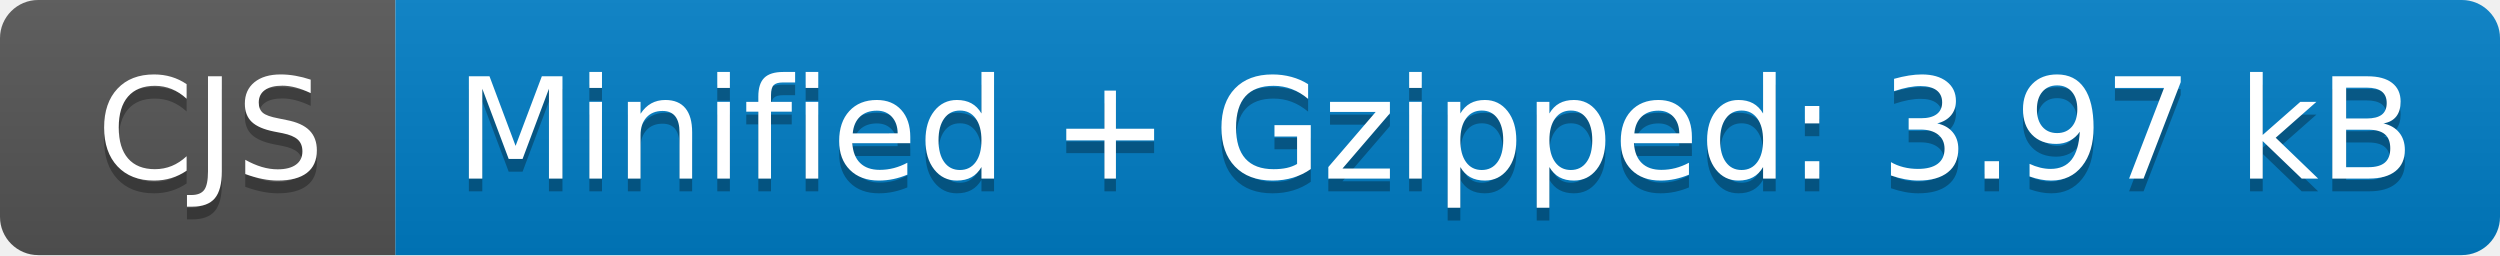
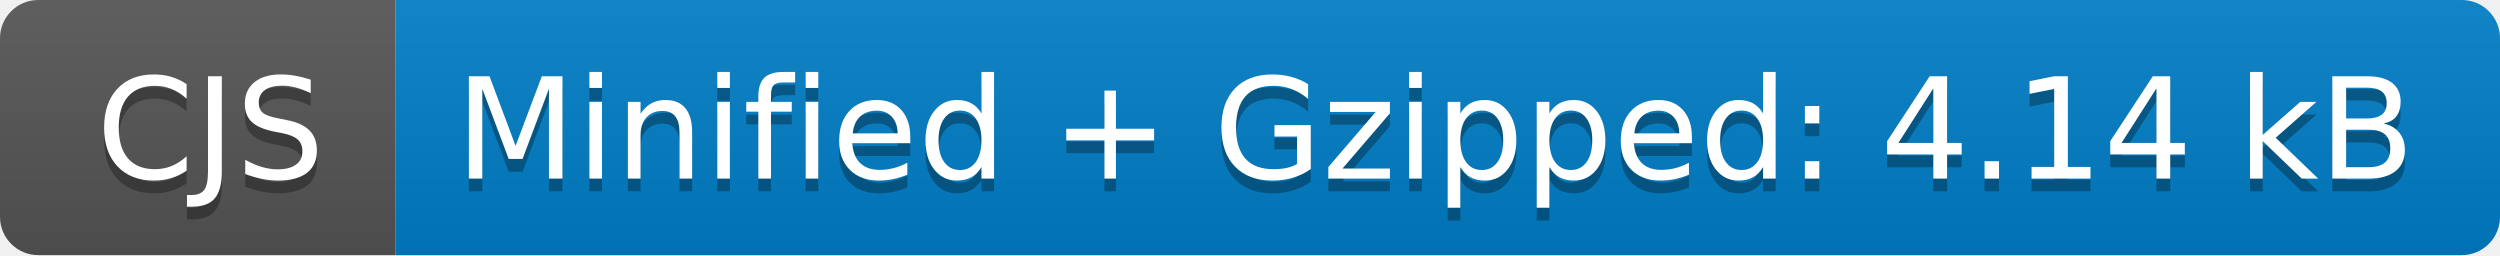
- <svg xmlns="http://www.w3.org/2000/svg" width="196" height="20" role="img" aria-label="CJS: Minified + Gzipped: 3.97 kB">
+ <svg xmlns="http://www.w3.org/2000/svg" width="196" height="20" role="img" aria-label="CJS: Minified + Gzipped: 4.14 kB">
  <linearGradient id="s" x2="0" y2="100%">
    <stop offset="0" stop-color="#bbb" stop-opacity=".1" />
    <stop offset="1" stop-opacity=".1" />
  </linearGradient>
  <clipPath id="r">
    <rect width="196" height="20" rx="3" fill="#fff" />
  </clipPath>
  <g clip-path="url(#r)">
    <rect width="31" height="20" fill="#555" />
    <rect x="31" width="165" height="20" fill="#007ec6" />
    <rect width="196" height="20" fill="url(#s)" />
  </g>
  <g fill="#fff" text-anchor="middle" font-family="Verdana,Geneva,DejaVu Sans,sans-serif" text-rendering="geometricPrecision" font-size="110">
    <text aria-hidden="true" x="165" y="150" fill="#010101" fill-opacity=".3" transform="scale(.1)" textLength="210">CJS</text>
    <text x="165" y="140" transform="scale(.1)" fill="#fff" textLength="210">CJS</text>
-     <text aria-hidden="true" x="1125" y="150" fill="#010101" fill-opacity=".3" transform="scale(.1)" textLength="1550">Minified + Gzipped: 3.97 kB</text>
-     <text x="1125" y="140" transform="scale(.1)" fill="#fff" textLength="1550">Minified + Gzipped: 3.97 kB</text>
+     <text aria-hidden="true" x="1125" y="150" fill="#010101" fill-opacity=".3" transform="scale(.1)" textLength="1550">Minified + Gzipped: 4.14 kB</text>
+     <text x="1125" y="140" transform="scale(.1)" fill="#fff" textLength="1550">Minified + Gzipped: 4.14 kB</text>
  </g>
</svg>
